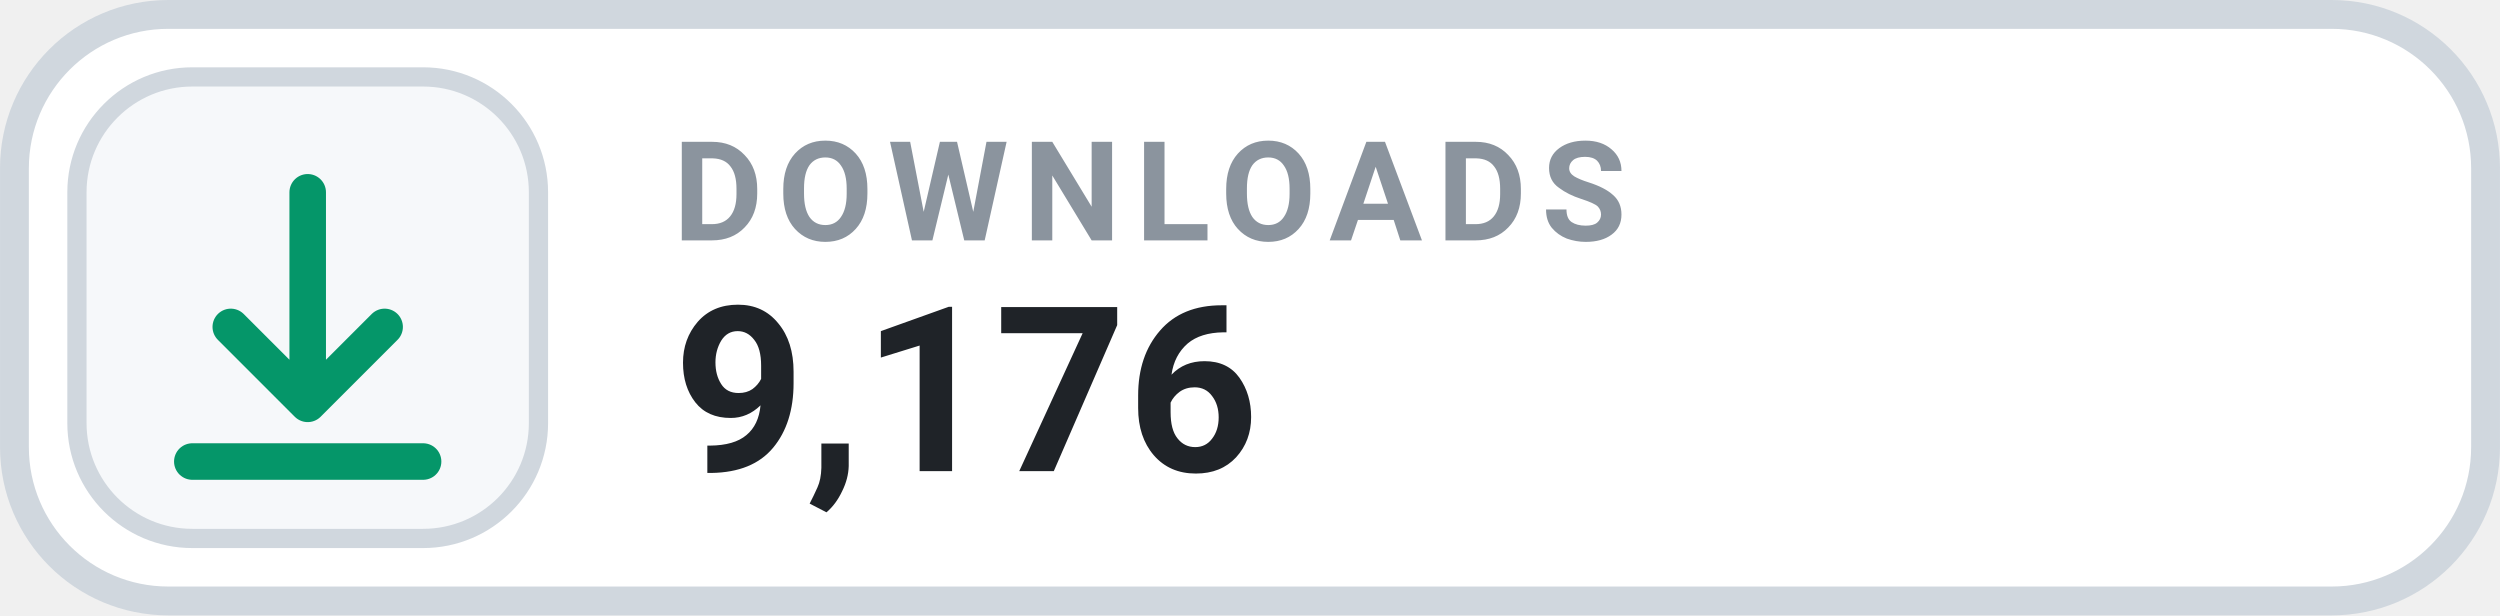
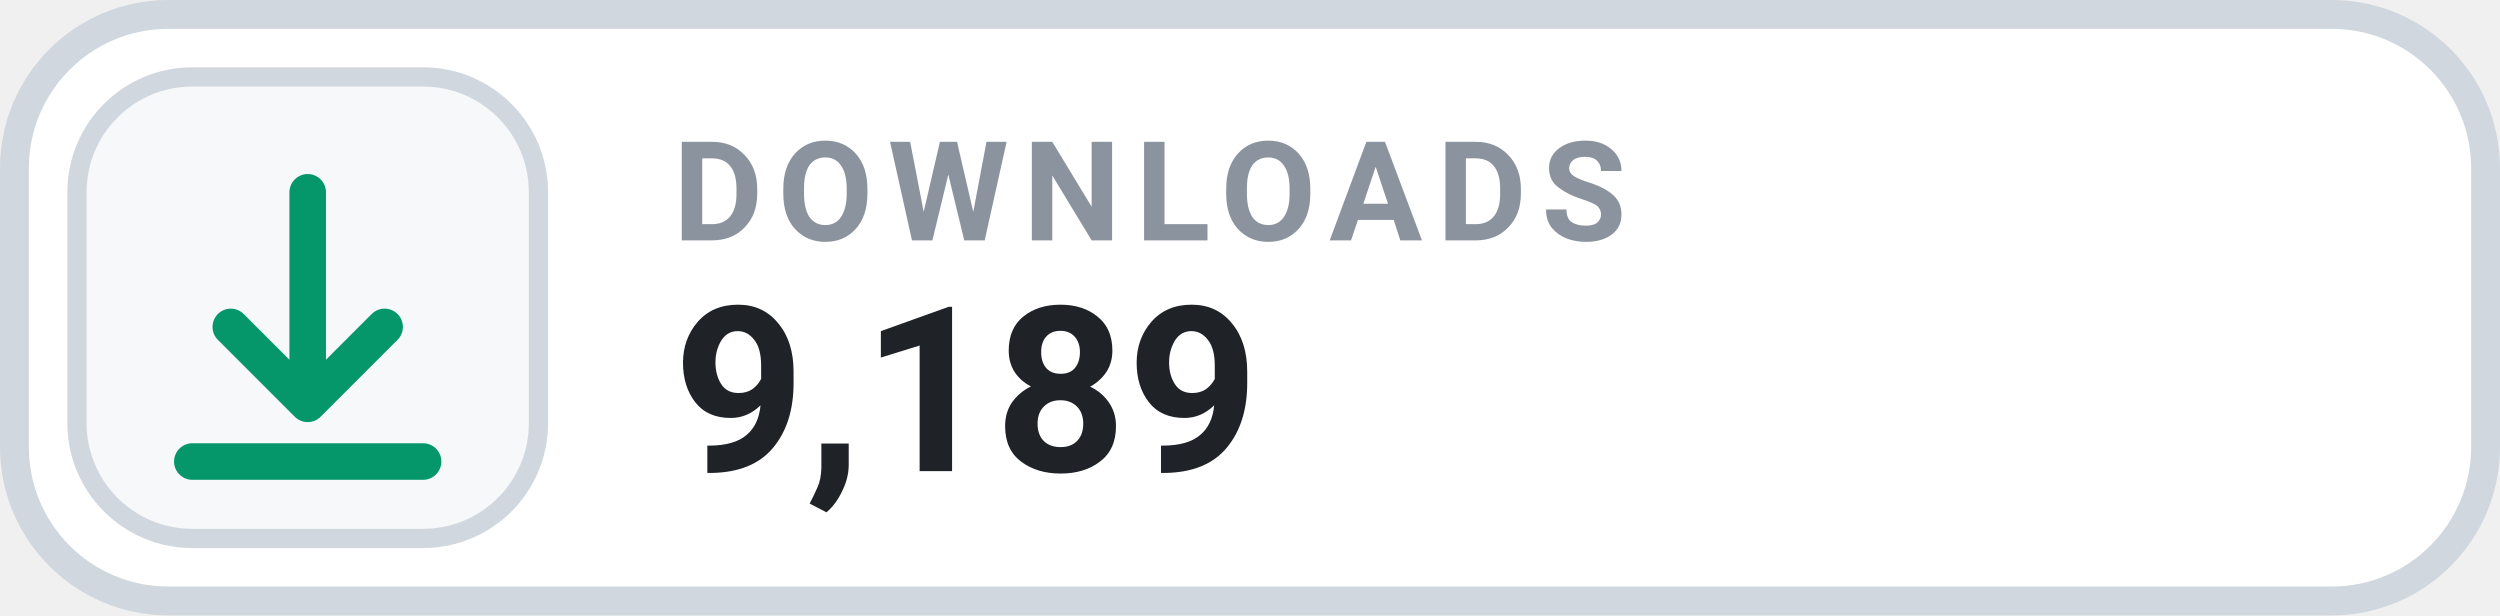
- <svg xmlns="http://www.w3.org/2000/svg" width="126" height="31.015" viewBox="0 0 130 32" role="img" aria-label="DOWNLOADS 9,176">
+ <svg xmlns="http://www.w3.org/2000/svg" width="126" height="31.015" viewBox="0 0 130 32" role="img" aria-label="DOWNLOADS 9,189">
  <rect x=".75" y=".75" width="128.5" height="30.5" rx="8" fill="#FFFFFF" stroke="#D0D7DE" stroke-width="1.5" />
  <rect x="4" y="4" width="24" height="24" rx="6" fill="#F6F8FA" stroke="#D0D7DE" stroke-width="1" />
  <g transform="translate(16 16)" style="color:#059669;">
    <path d="M0 -6 v11 m0 0 l4 -4 m-4 4 l-4 -4 M-6 8 h12" fill="none" stroke="currentColor" stroke-width="1.9" stroke-linecap="round" stroke-linejoin="round" />
  </g>
  <text x="35" y="12.5" fill="#8B949E" font-family="-apple-system,BlinkMacSystemFont,'Segoe UI',Roboto,Helvetica,Arial,sans-serif" font-size="7.2" font-weight="700" letter-spacing=".75">DOWNLOADS</text>
-   <text x="35" y="24.5" fill="#1F2328" font-family="-apple-system,BlinkMacSystemFont,'Segoe UI',Roboto,Helvetica,Arial,sans-serif" font-size="12" font-weight="700">9,176</text>
+   <text x="35" y="24.5" fill="#1F2328" font-family="-apple-system,BlinkMacSystemFont,'Segoe UI',Roboto,Helvetica,Arial,sans-serif" font-size="12" font-weight="700">9,189</text>
</svg>
